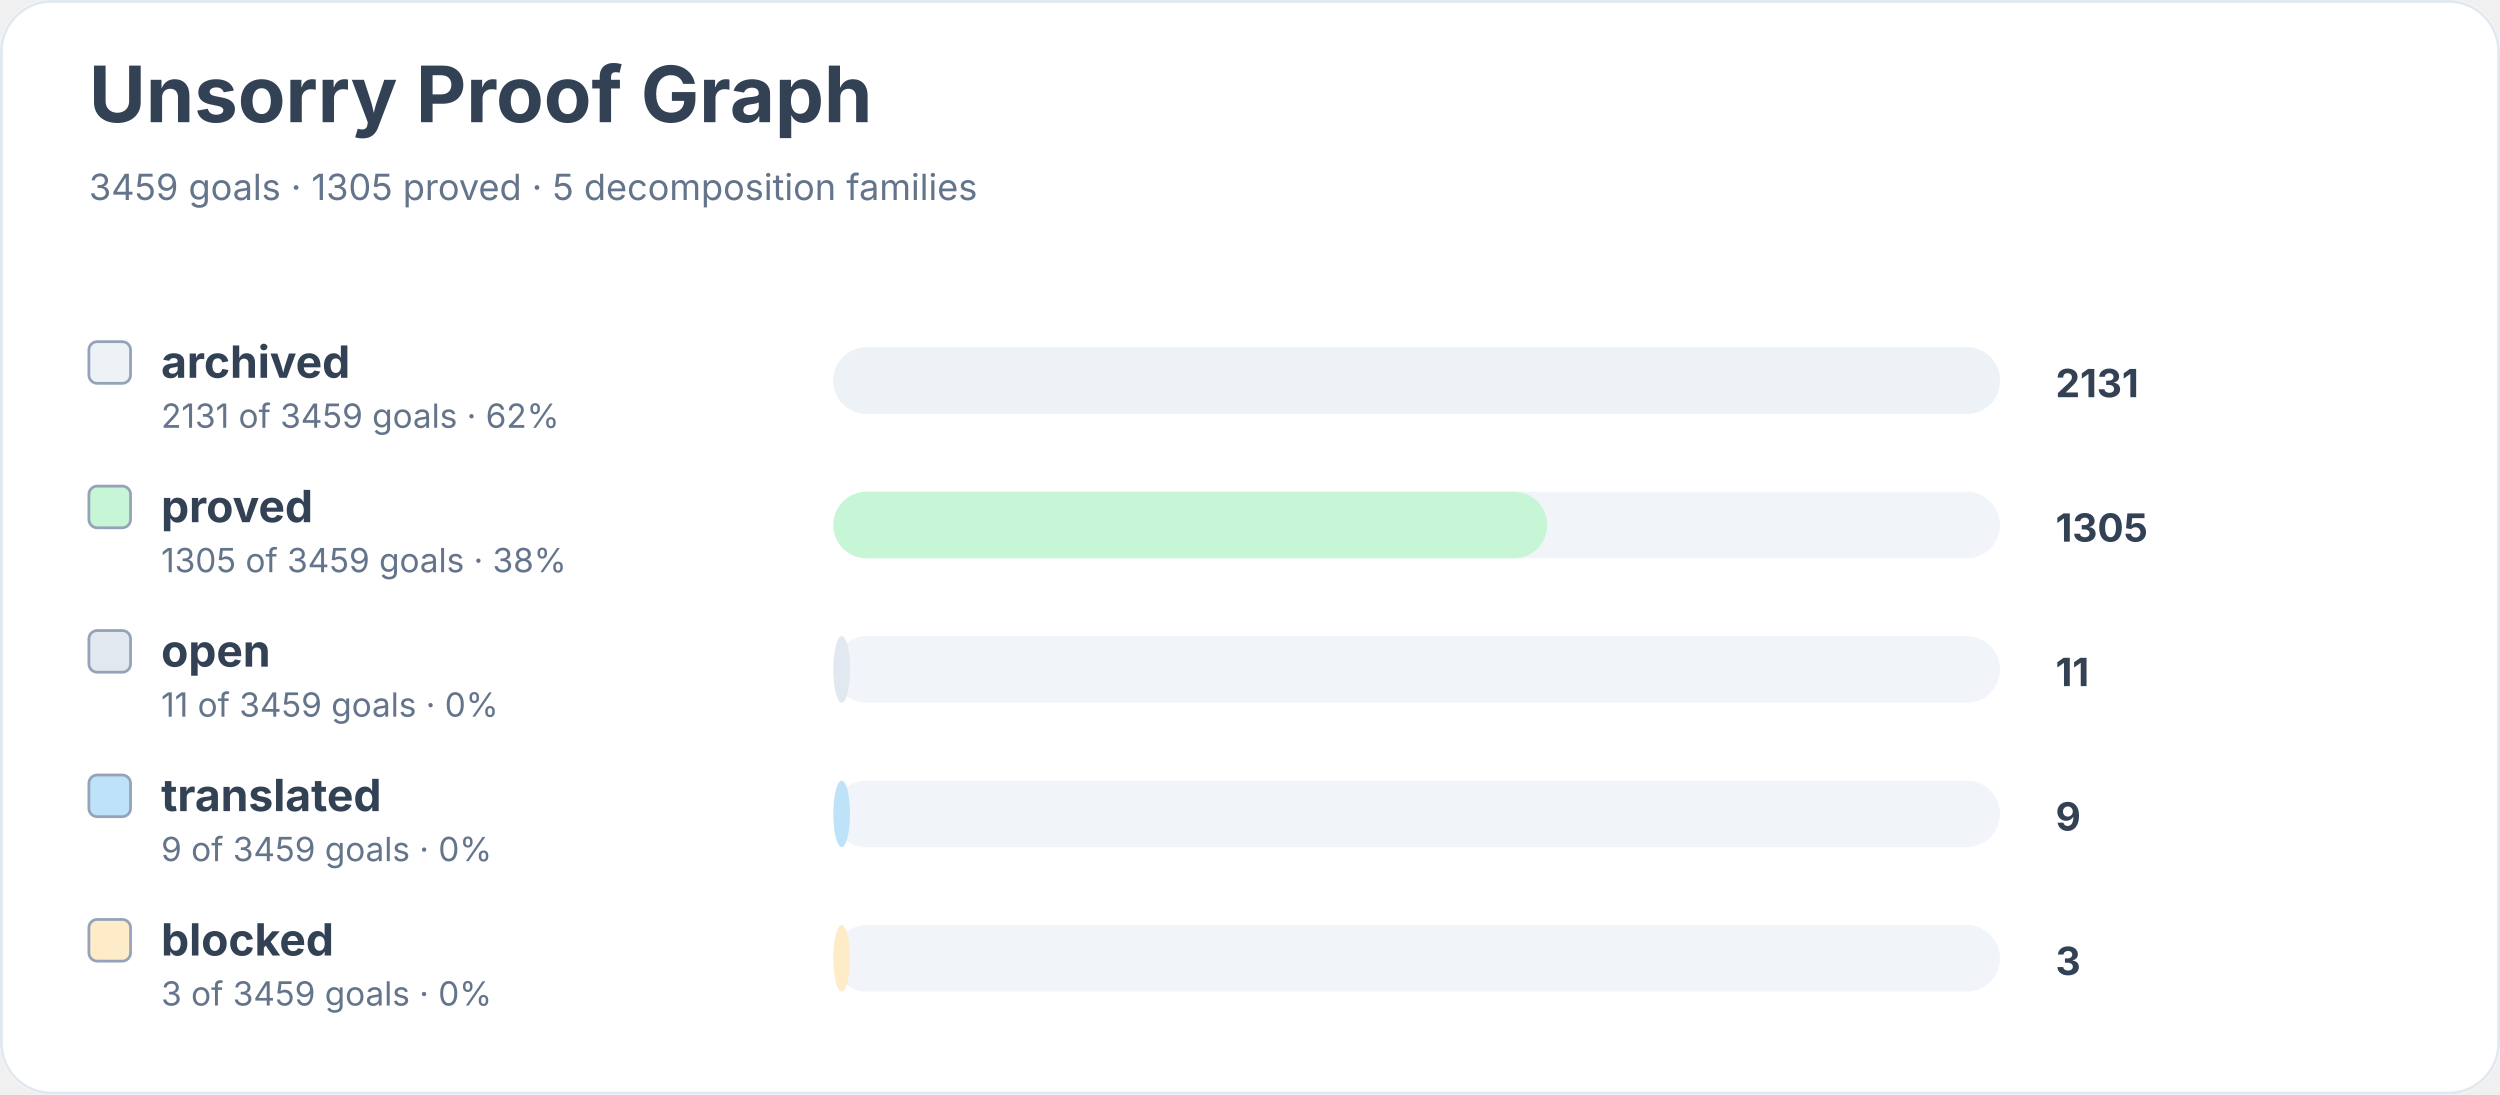
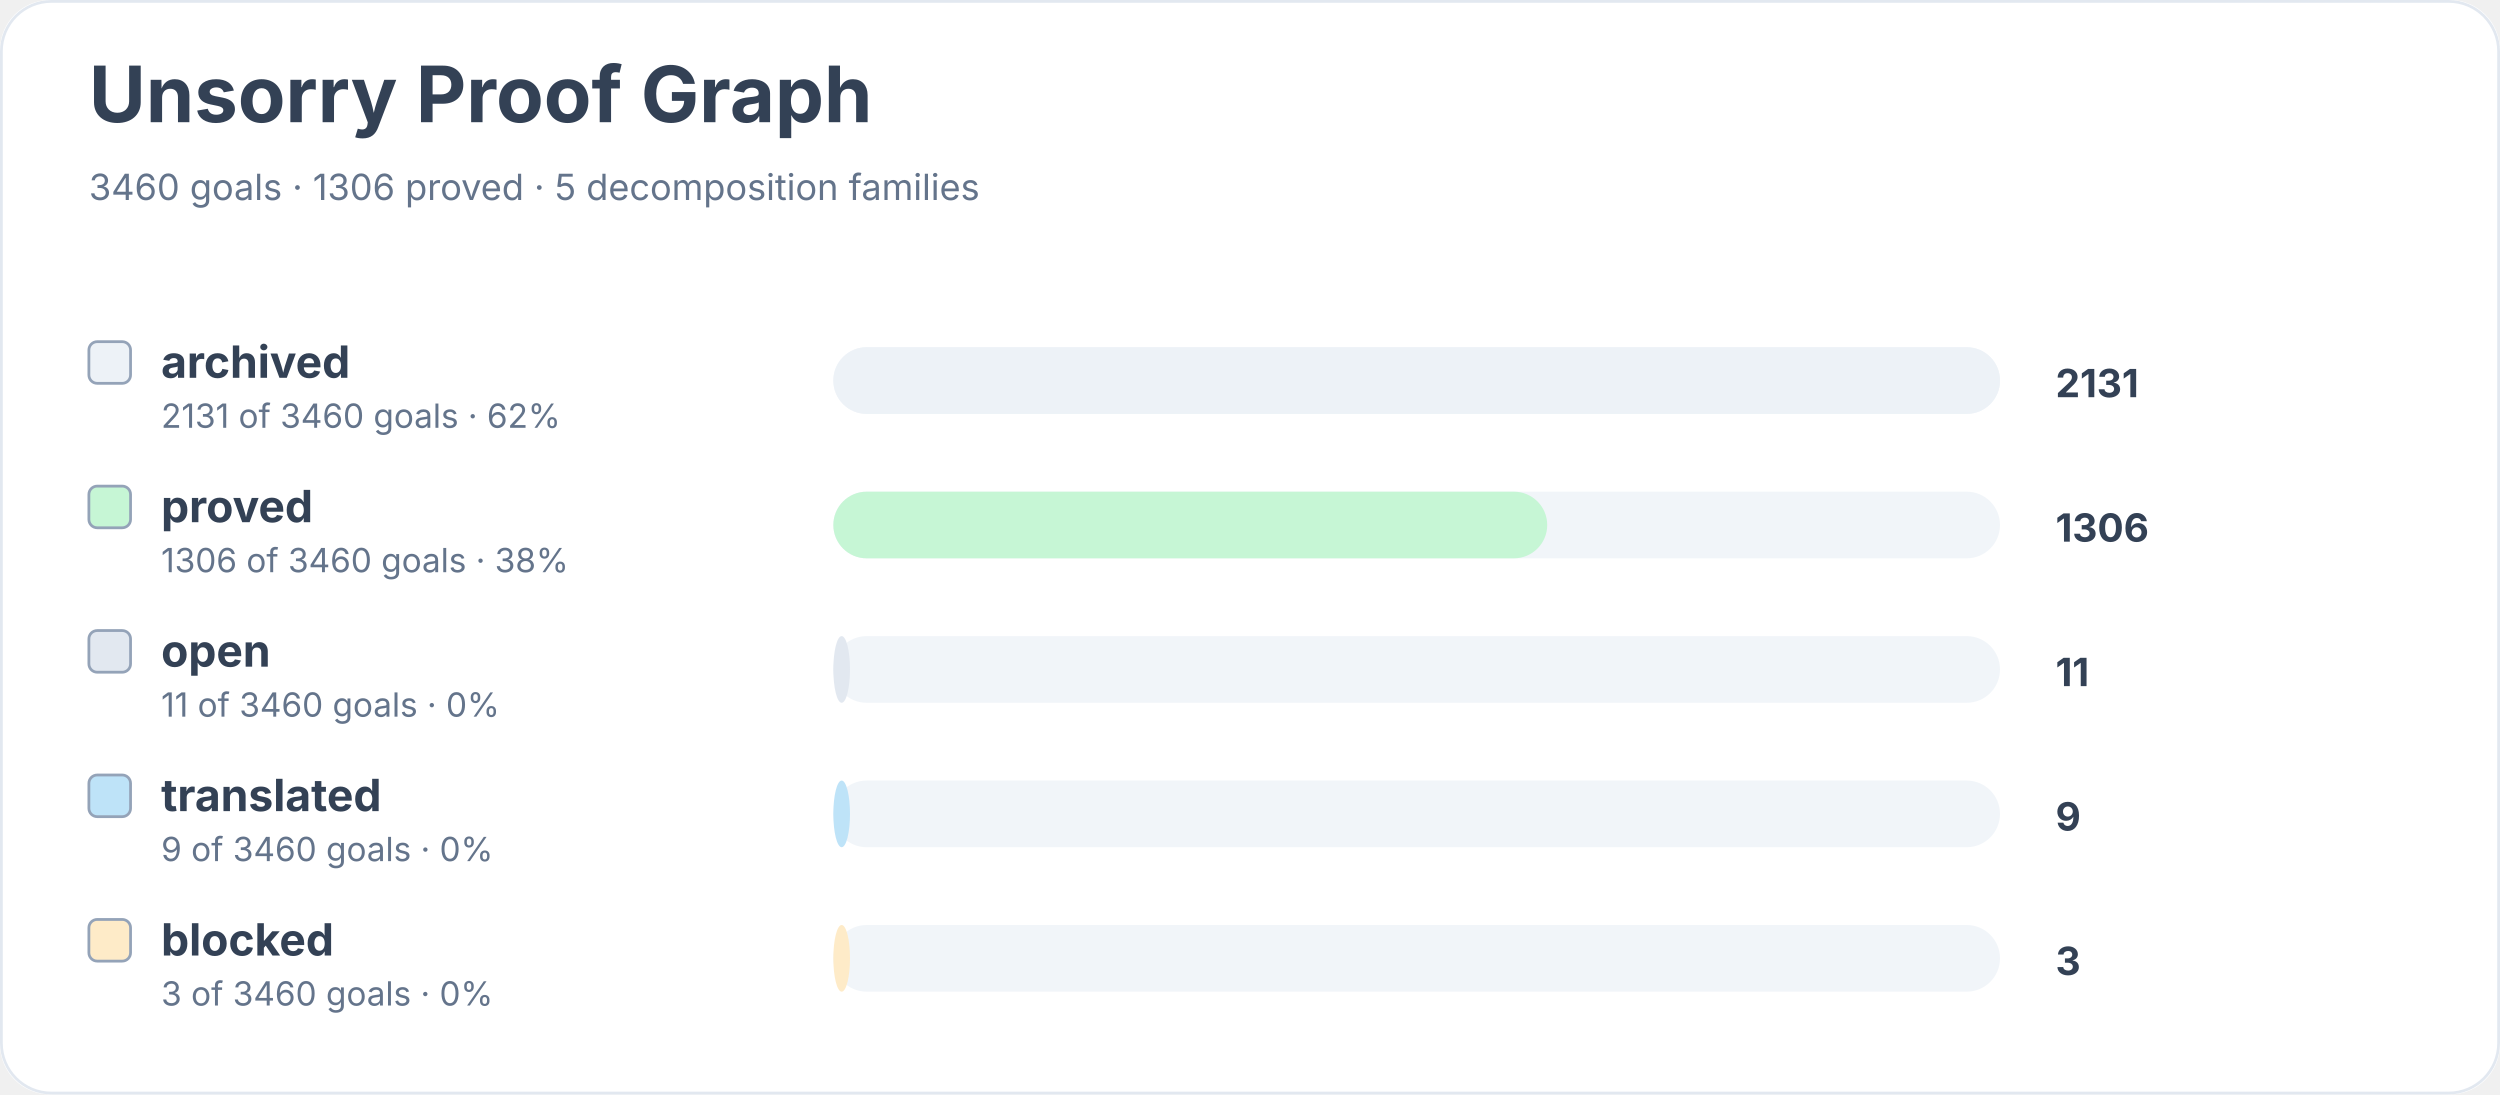
<svg xmlns="http://www.w3.org/2000/svg" width="900" height="394" viewBox="0 0 900 394" role="img" aria-labelledby="title desc">
  <rect width="900" height="100%" rx="18" fill="#ffffff" />
  <rect x="0.5" y="0.5" width="899" height="393" rx="18" fill="none" stroke="#e2e8f0" />
  <text x="32" y="44" font-family="Inter, system-ui, sans-serif" font-size="28" font-weight="700" fill="#334155">Unsorry Proof Graph</text>
-   <text x="32" y="72" font-family="Inter, system-ui, sans-serif" font-size="13" fill="#64748b">3459 goals · 1305 proved · 5 decomposition families</text>
+   <text x="32" y="72" font-family="Inter, system-ui, sans-serif" font-size="13" fill="#64748b">3460 goals · 1306 proved · 5 decomposition families</text>
  <rect x="32" y="123" width="15" height="15" rx="3" fill="#edf2f7" stroke="#94a3b8" />
  <text x="58" y="136" font-family="Inter, system-ui, sans-serif" font-size="16" font-weight="650" fill="#334155">archived</text>
-   <text x="58" y="154" font-family="Inter, system-ui, sans-serif" font-size="12" fill="#64748b">2131 of 3459 goals · 62%</text>
+   <text x="58" y="154" font-family="Inter, system-ui, sans-serif" font-size="12" fill="#64748b">2131 of 3460 goals · 62%</text>
  <rect x="300" y="125" width="420" height="24" rx="12" fill="#f1f5f9" />
  <rect x="300" y="125" width="420" height="24" rx="12" fill="#edf2f7" />
  <text x="740" y="143" font-family="Inter, system-ui, sans-serif" font-size="14" font-weight="700" fill="#334155">2131</text>
  <rect x="32" y="175" width="15" height="15" rx="3" fill="#c6f6d5" stroke="#94a3b8" />
  <text x="58" y="188" font-family="Inter, system-ui, sans-serif" font-size="16" font-weight="650" fill="#334155">proved</text>
-   <text x="58" y="206" font-family="Inter, system-ui, sans-serif" font-size="12" fill="#64748b">1305 of 3459 goals · 38%</text>
+   <text x="58" y="206" font-family="Inter, system-ui, sans-serif" font-size="12" fill="#64748b">1306 of 3460 goals · 38%</text>
  <rect x="300" y="177" width="420" height="24" rx="12" fill="#f1f5f9" />
  <rect x="300" y="177" width="257" height="24" rx="12" fill="#c6f6d5" />
-   <text x="740" y="195" font-family="Inter, system-ui, sans-serif" font-size="14" font-weight="700" fill="#334155">1305</text>
+   <text x="740" y="195" font-family="Inter, system-ui, sans-serif" font-size="14" font-weight="700" fill="#334155">1306</text>
  <rect x="32" y="227" width="15" height="15" rx="3" fill="#e2e8f0" stroke="#94a3b8" />
  <text x="58" y="240" font-family="Inter, system-ui, sans-serif" font-size="16" font-weight="650" fill="#334155">open</text>
-   <text x="58" y="258" font-family="Inter, system-ui, sans-serif" font-size="12" fill="#64748b">11 of 3459 goals · 0%</text>
+   <text x="58" y="258" font-family="Inter, system-ui, sans-serif" font-size="12" fill="#64748b">11 of 3460 goals · 0%</text>
  <rect x="300" y="229" width="420" height="24" rx="12" fill="#f1f5f9" />
  <rect x="300" y="229" width="6" height="24" rx="12" fill="#e2e8f0" />
  <text x="740" y="247" font-family="Inter, system-ui, sans-serif" font-size="14" font-weight="700" fill="#334155">11</text>
  <rect x="32" y="279" width="15" height="15" rx="3" fill="#bee3f8" stroke="#94a3b8" />
  <text x="58" y="292" font-family="Inter, system-ui, sans-serif" font-size="16" font-weight="650" fill="#334155">translated</text>
-   <text x="58" y="310" font-family="Inter, system-ui, sans-serif" font-size="12" fill="#64748b">9 of 3459 goals · 0%</text>
+   <text x="58" y="310" font-family="Inter, system-ui, sans-serif" font-size="12" fill="#64748b">9 of 3460 goals · 0%</text>
  <rect x="300" y="281" width="420" height="24" rx="12" fill="#f1f5f9" />
  <rect x="300" y="281" width="6" height="24" rx="12" fill="#bee3f8" />
  <text x="740" y="299" font-family="Inter, system-ui, sans-serif" font-size="14" font-weight="700" fill="#334155">9</text>
  <rect x="32" y="331" width="15" height="15" rx="3" fill="#feebc8" stroke="#94a3b8" />
  <text x="58" y="344" font-family="Inter, system-ui, sans-serif" font-size="16" font-weight="650" fill="#334155">blocked</text>
-   <text x="58" y="362" font-family="Inter, system-ui, sans-serif" font-size="12" fill="#64748b">3 of 3459 goals · 0%</text>
+   <text x="58" y="362" font-family="Inter, system-ui, sans-serif" font-size="12" fill="#64748b">3 of 3460 goals · 0%</text>
  <rect x="300" y="333" width="420" height="24" rx="12" fill="#f1f5f9" />
  <rect x="300" y="333" width="6" height="24" rx="12" fill="#feebc8" />
  <text x="740" y="351" font-family="Inter, system-ui, sans-serif" font-size="14" font-weight="700" fill="#334155">3</text>
</svg>
